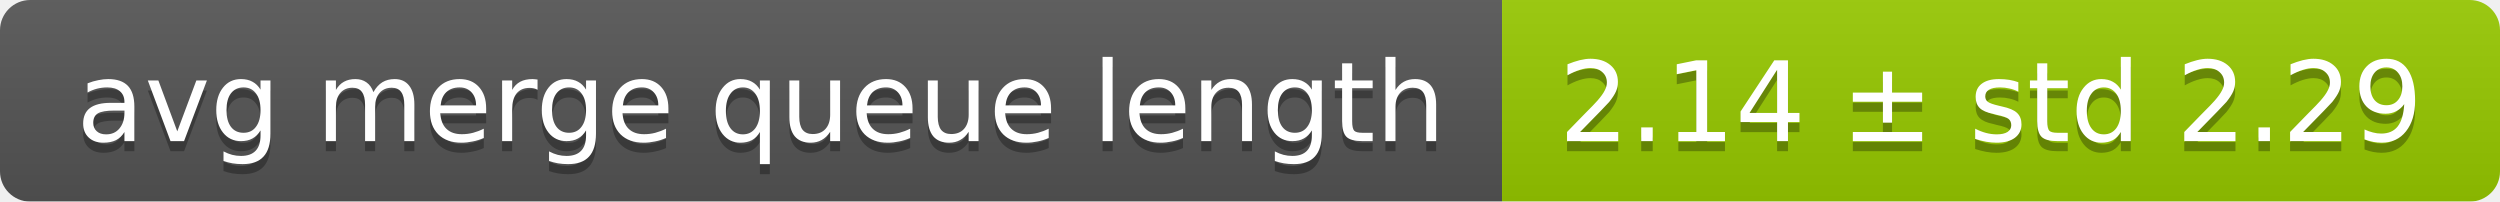
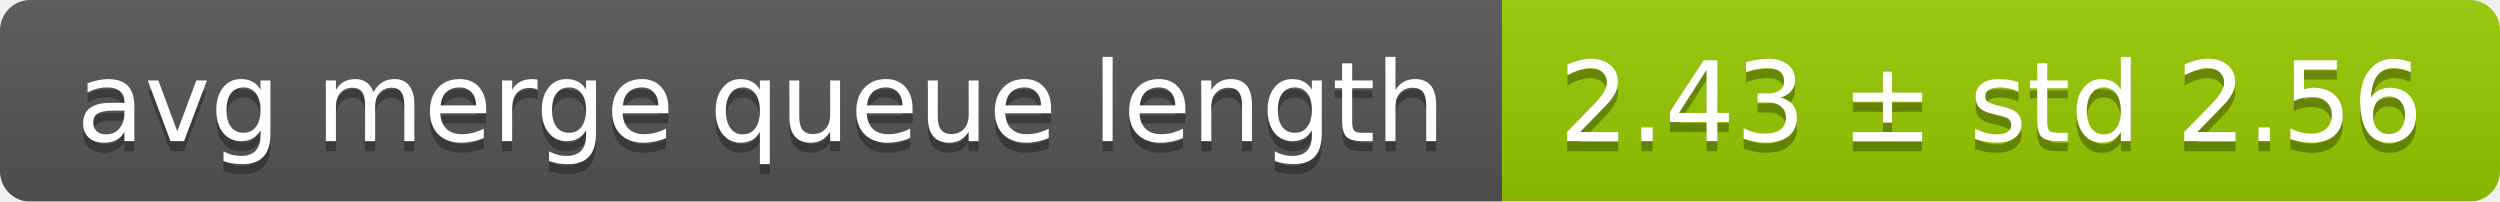
<svg xmlns="http://www.w3.org/2000/svg" width="248" height="20">
  <linearGradient id="smooth" x2="0" y2="100%">
    <stop offset="0" stop-color="#bbb" stop-opacity=".1" />
    <stop offset="1" stop-opacity=".1" />
  </linearGradient>
  <mask id="round">
    <rect width="248" height="20" rx="3" fill="#fff" />
  </mask>
  <g mask="url(#round)">
    <rect width="149" height="20" fill="#555" />
    <rect x="149" width="99" height="20" fill="#97ca00" />
    <rect width="248" height="20" fill="url(#smooth)" />
  </g>
  <g fill="#fff" text-anchor="middle" font-family="DejaVu Sans,Verdana,Geneva,sans-serif" font-size="11">
    <text x="75.5" y="15" fill="#010101" fill-opacity=".3">avg merge queue length</text>
    <text x="75.5" y="14">avg merge queue length</text>
-     <text x="197.5" y="15" fill="#010101" fill-opacity=".3">2.14 ± std 2.29</text>
-     <text x="197.5" y="14">2.14 ± std 2.29</text>
+     <text x="197.5" y="15" fill="#010101" fill-opacity=".3">2.43 ± std 2.56</text>
+     <text x="197.5" y="14">2.43 ± std 2.56</text>
  </g>
</svg>
